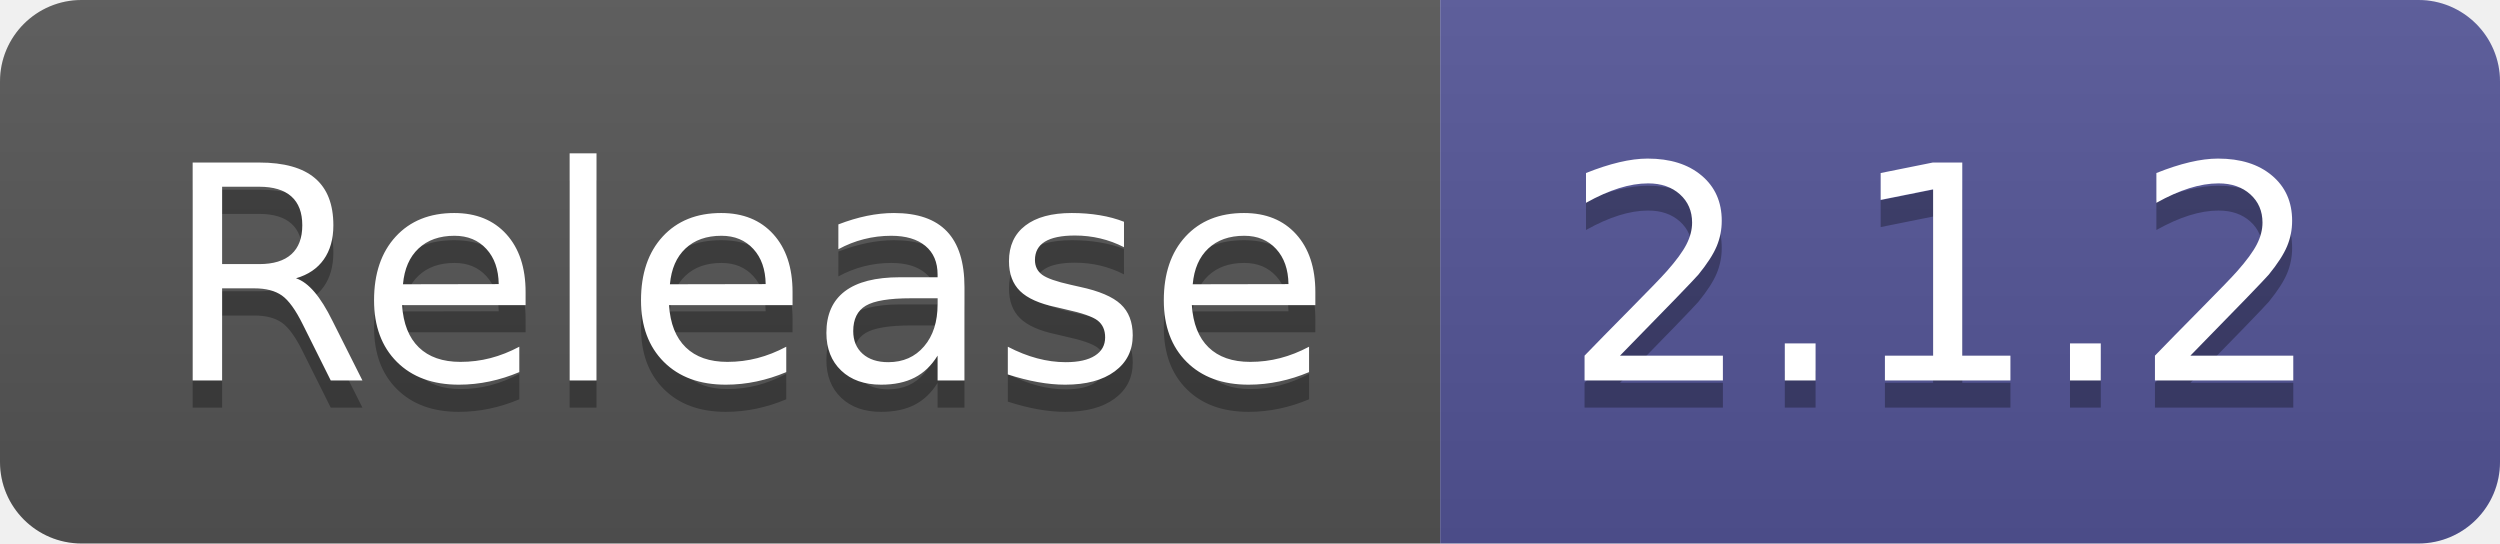
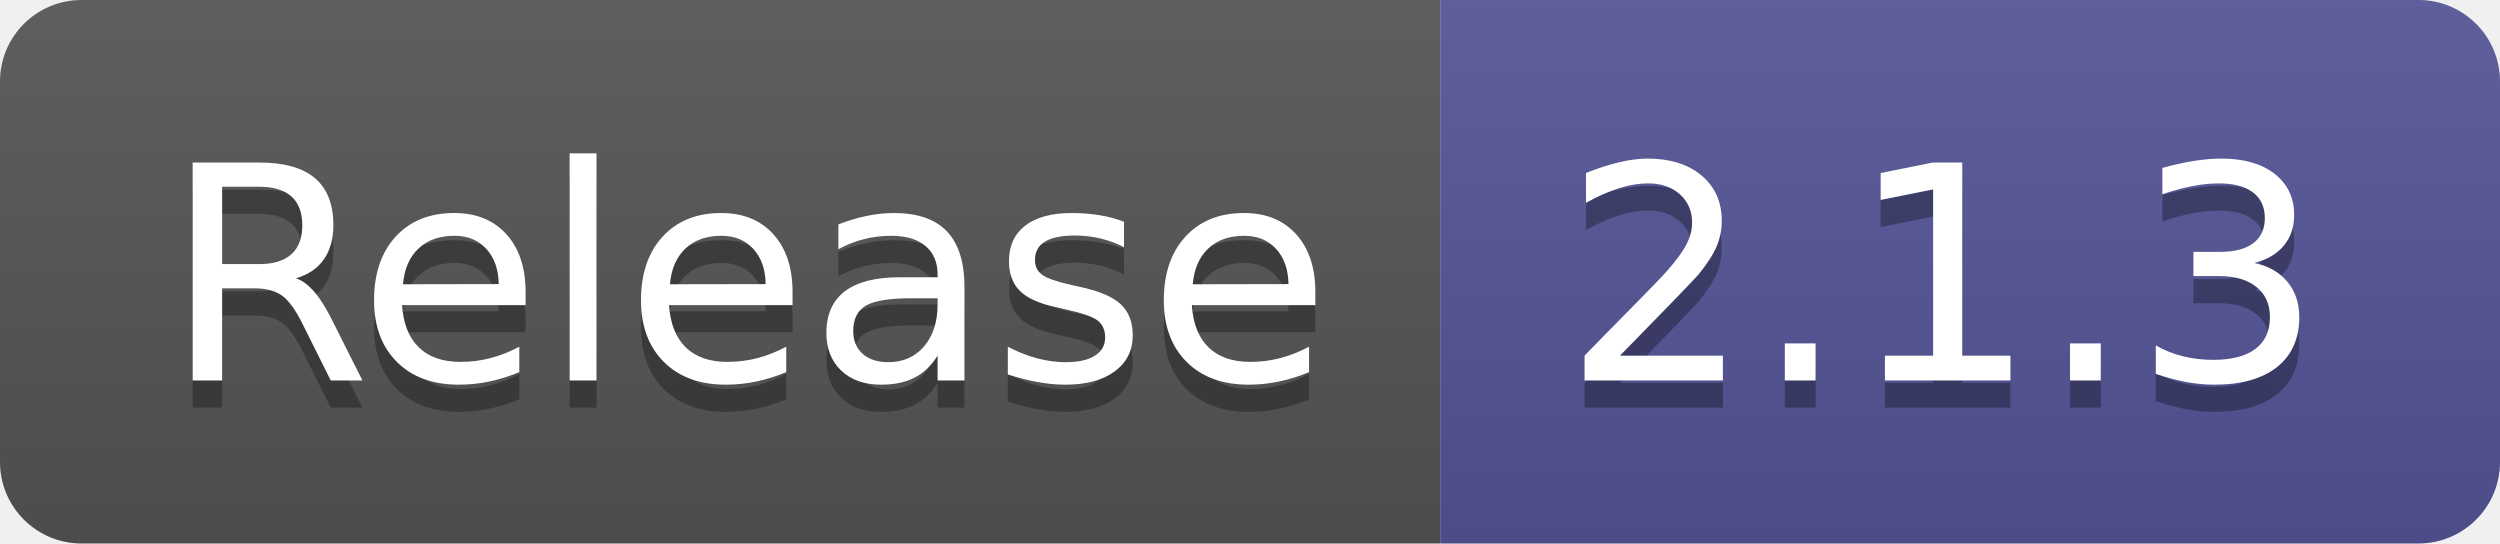
- <svg xmlns="http://www.w3.org/2000/svg" width="92" height="20" role="img" aria-label="Release: 2.1.2">
+ <svg xmlns="http://www.w3.org/2000/svg" width="92" height="20" role="img" aria-label="Release: 2.1.3">
  <linearGradient id="s" x2="0" y2="100%">
    <stop offset="0" stop-color="#bbb" stop-opacity=".1" />
    <stop offset="1" stop-opacity=".1" />
  </linearGradient>
  <clipPath id="r">
    <rect width="92" height="20" rx="3" fill="#fff" />
  </clipPath>
  <g clip-path="url(#r)">
    <rect width="53" height="20" fill="#555" />
    <rect x="53" width="39" height="20" fill="#535597" />
    <rect width="92" height="20" fill="url(#s)" />
  </g>
  <g fill="#fff" text-anchor="middle" font-family="Verdana,Geneva,DejaVu Sans,sans-serif" text-rendering="geometricPrecision" font-size="110">
    <text aria-hidden="true" x="275" y="150" fill="#010101" fill-opacity=".3" transform="scale(.1)" textLength="430">Release</text>
    <text x="275" y="140" transform="scale(.1)" fill="#fff" textLength="430">Release</text>
-     <text aria-hidden="true" x="715" y="150" fill="#010101" fill-opacity=".3" transform="scale(.1)" textLength="290">2.1.2</text>
-     <text x="715" y="140" transform="scale(.1)" fill="#fff" textLength="290">2.1.2</text>
+     <text aria-hidden="true" x="715" y="150" fill="#010101" fill-opacity=".3" transform="scale(.1)" textLength="290">2.1.3</text>
+     <text x="715" y="140" transform="scale(.1)" fill="#fff" textLength="290">2.1.3</text>
  </g>
</svg>
